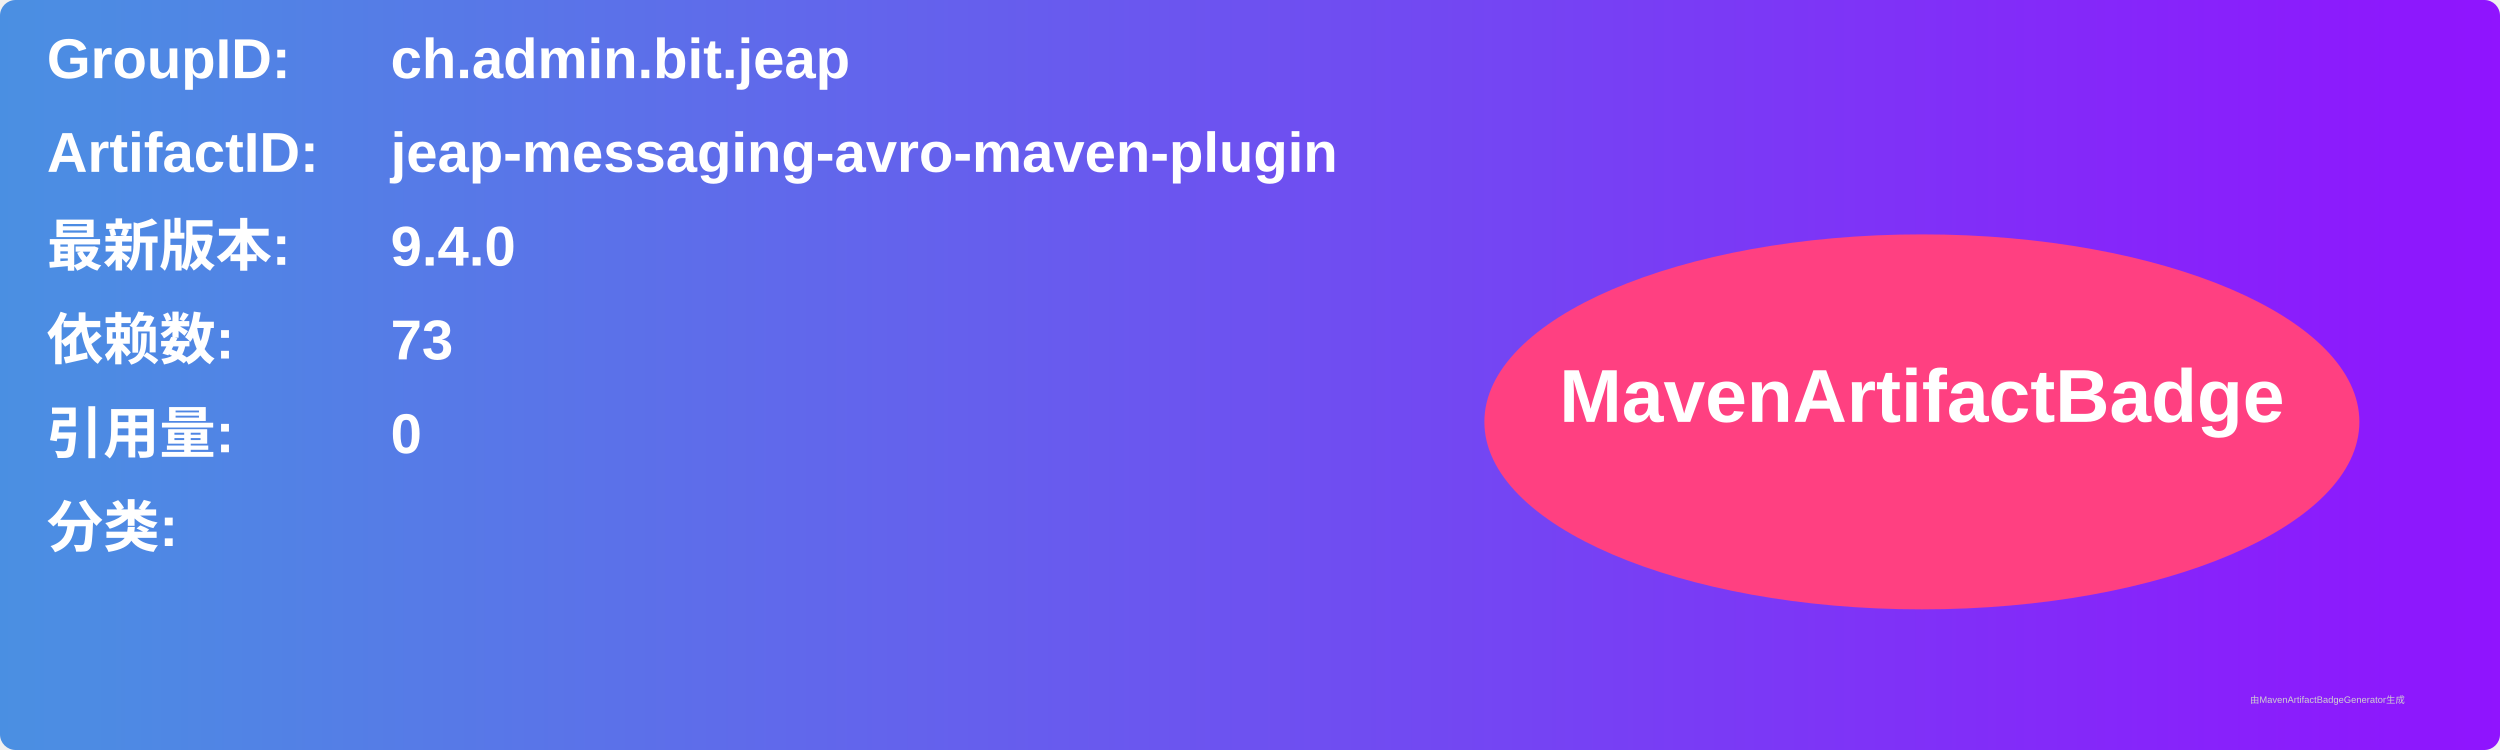
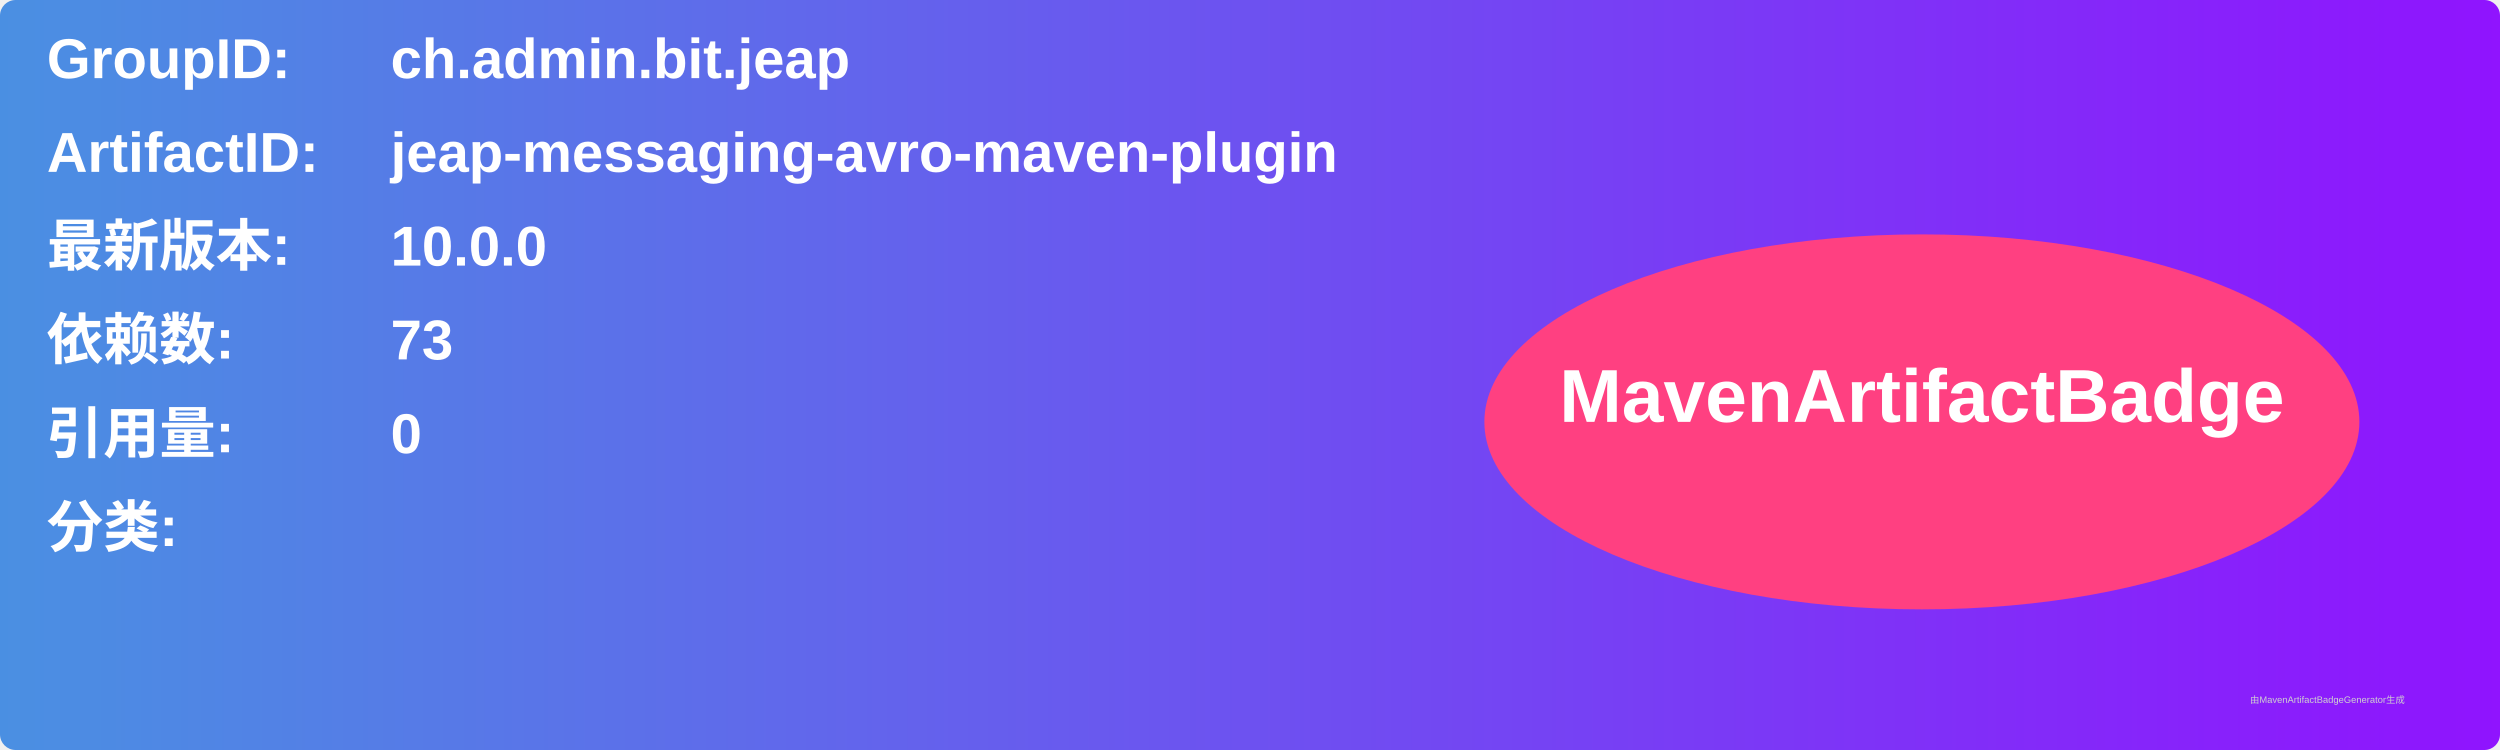
<svg xmlns="http://www.w3.org/2000/svg" width="800" height="240" viewBox="0 0 800 240">
  <linearGradient id="grad" x1="0%" y1="0%" x2="100%" y2="0%">
    <stop offset="0%" stop-color="#4a90e2" />
    <stop offset="100%" stop-color="#9013fe" />
  </linearGradient>
  <rect width="100%" height="100%" rx="5" ry="5" fill="url(#grad)" />
  <g transform="translate(15, 15)">
    <text x="0" y="10" font-family="Arial" font-size="18" fill="white" font-weight="bold" width="260">GroupID:</text>
    <text x="110" y="10" font-family="Arial" font-size="18" fill="white" font-weight="bold" width="460">ch.admin.bit.jeap</text>
    <text x="0" y="40" font-family="Arial" font-size="18" fill="white" font-weight="bold" width="260">ArtifactID:</text>
    <text x="110" y="40" font-family="Arial" font-size="18" fill="white" font-weight="bold" width="460">jeap-messaging-avro-maven-plugin</text>
    <text x="0" y="70" font-family="Arial" font-size="18" fill="white" font-weight="bold">最新版本:</text>
    <text x="110" y="70" font-family="Arial" font-size="18" fill="white" font-weight="bold">
-       <tspan font-weight="bold">9.4.0</tspan>
+       <tspan font-weight="bold">10.0.0</tspan>
    </text>
    <text x="0" y="100" font-family="Arial" font-size="18" fill="white" font-weight="bold">依赖数: </text>
    <text x="110" y="100" font-family="Arial" font-size="18" fill="white">
      <tspan font-weight="bold">73</tspan>
    </text>
    <text x="0" y="130" font-family="Arial" font-size="18" fill="white" font-weight="bold">引用量: </text>
    <text x="110" y="130" font-family="Arial" font-size="18" fill="white">
      <tspan font-weight="bold">0</tspan>
    </text>
    <text x="0" y="160" font-family="Arial" font-size="18" fill="white" font-weight="bold">分类:</text>
    <text x="10" y="190" font-family="Arial" font-size="10" fill="white">
      <tspan font-weight="bold" />
    </text>
    <ellipse cx="600" cy="120" rx="140" ry="60" fill="#ff4081" />
    <text x="600" y="120" text-anchor="middle" font-family="Arial" font-size="24" fill="white" font-weight="bold">MavenArtifactBadge</text>
  </g>
  <text x="720" y="225" font-family="Arial" font-size="3" fill="#d0d0d0">由MavenArtifactBadgeGenerator生成</text>
</svg>
